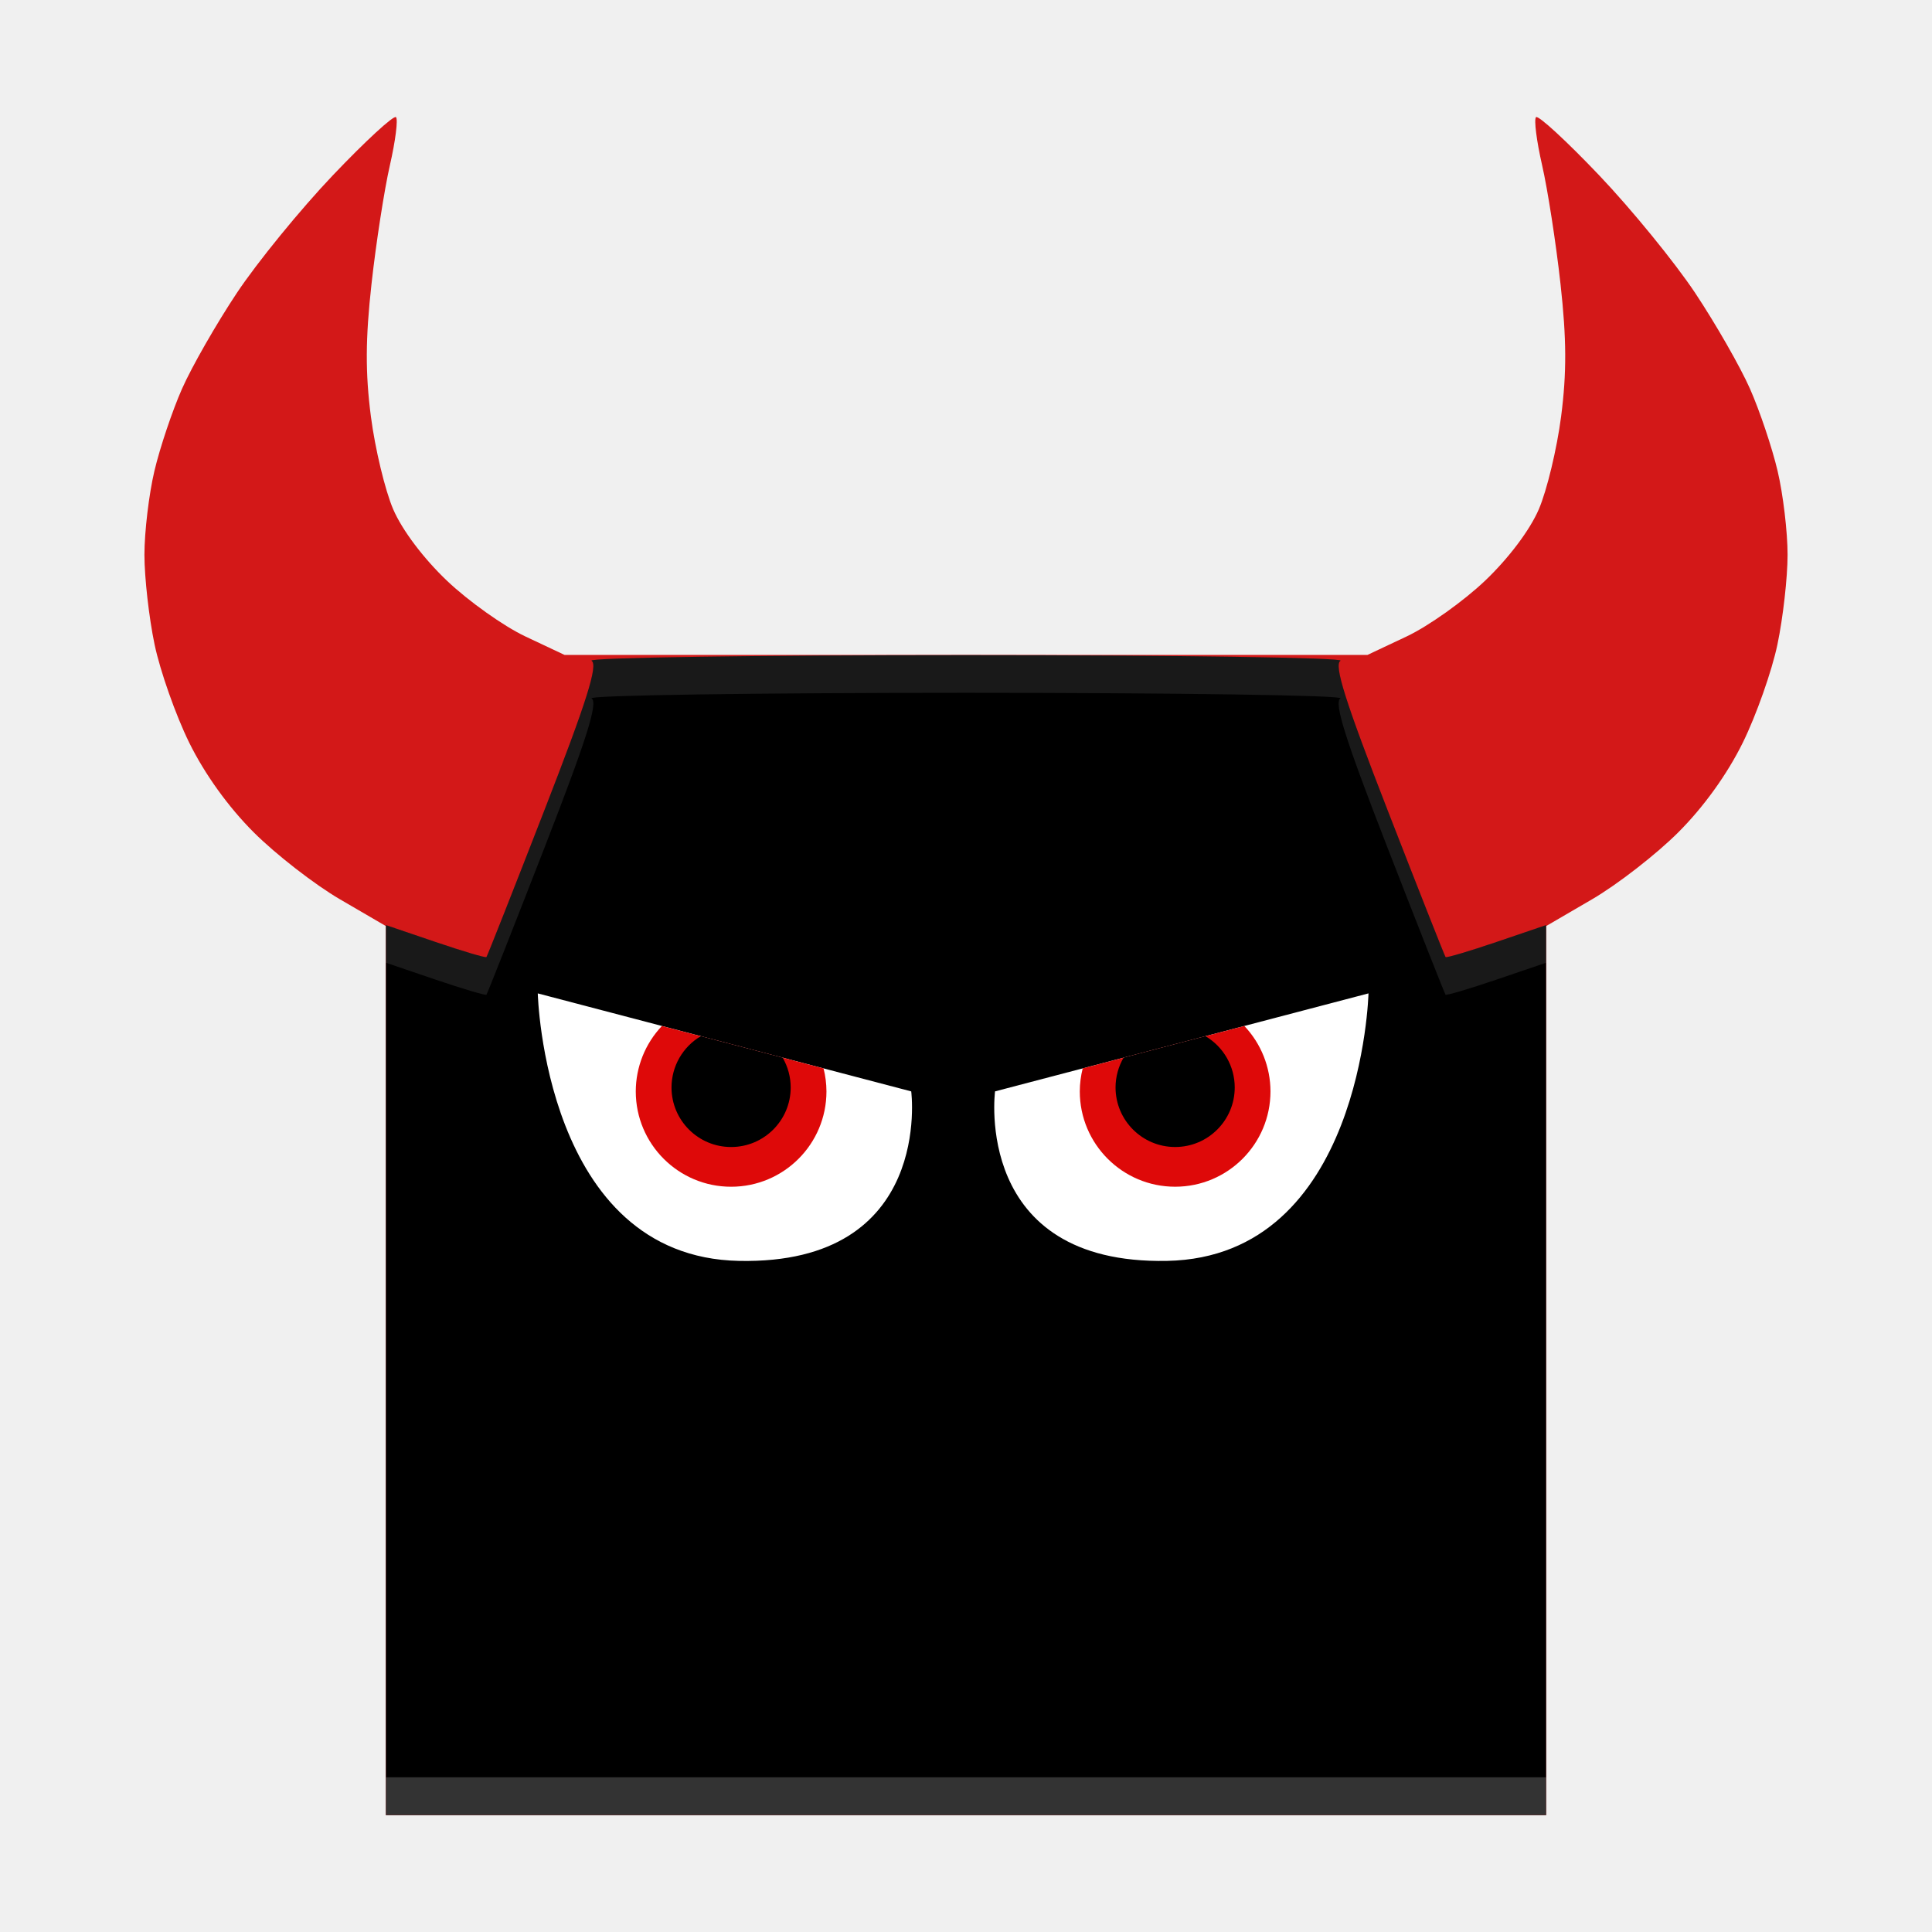
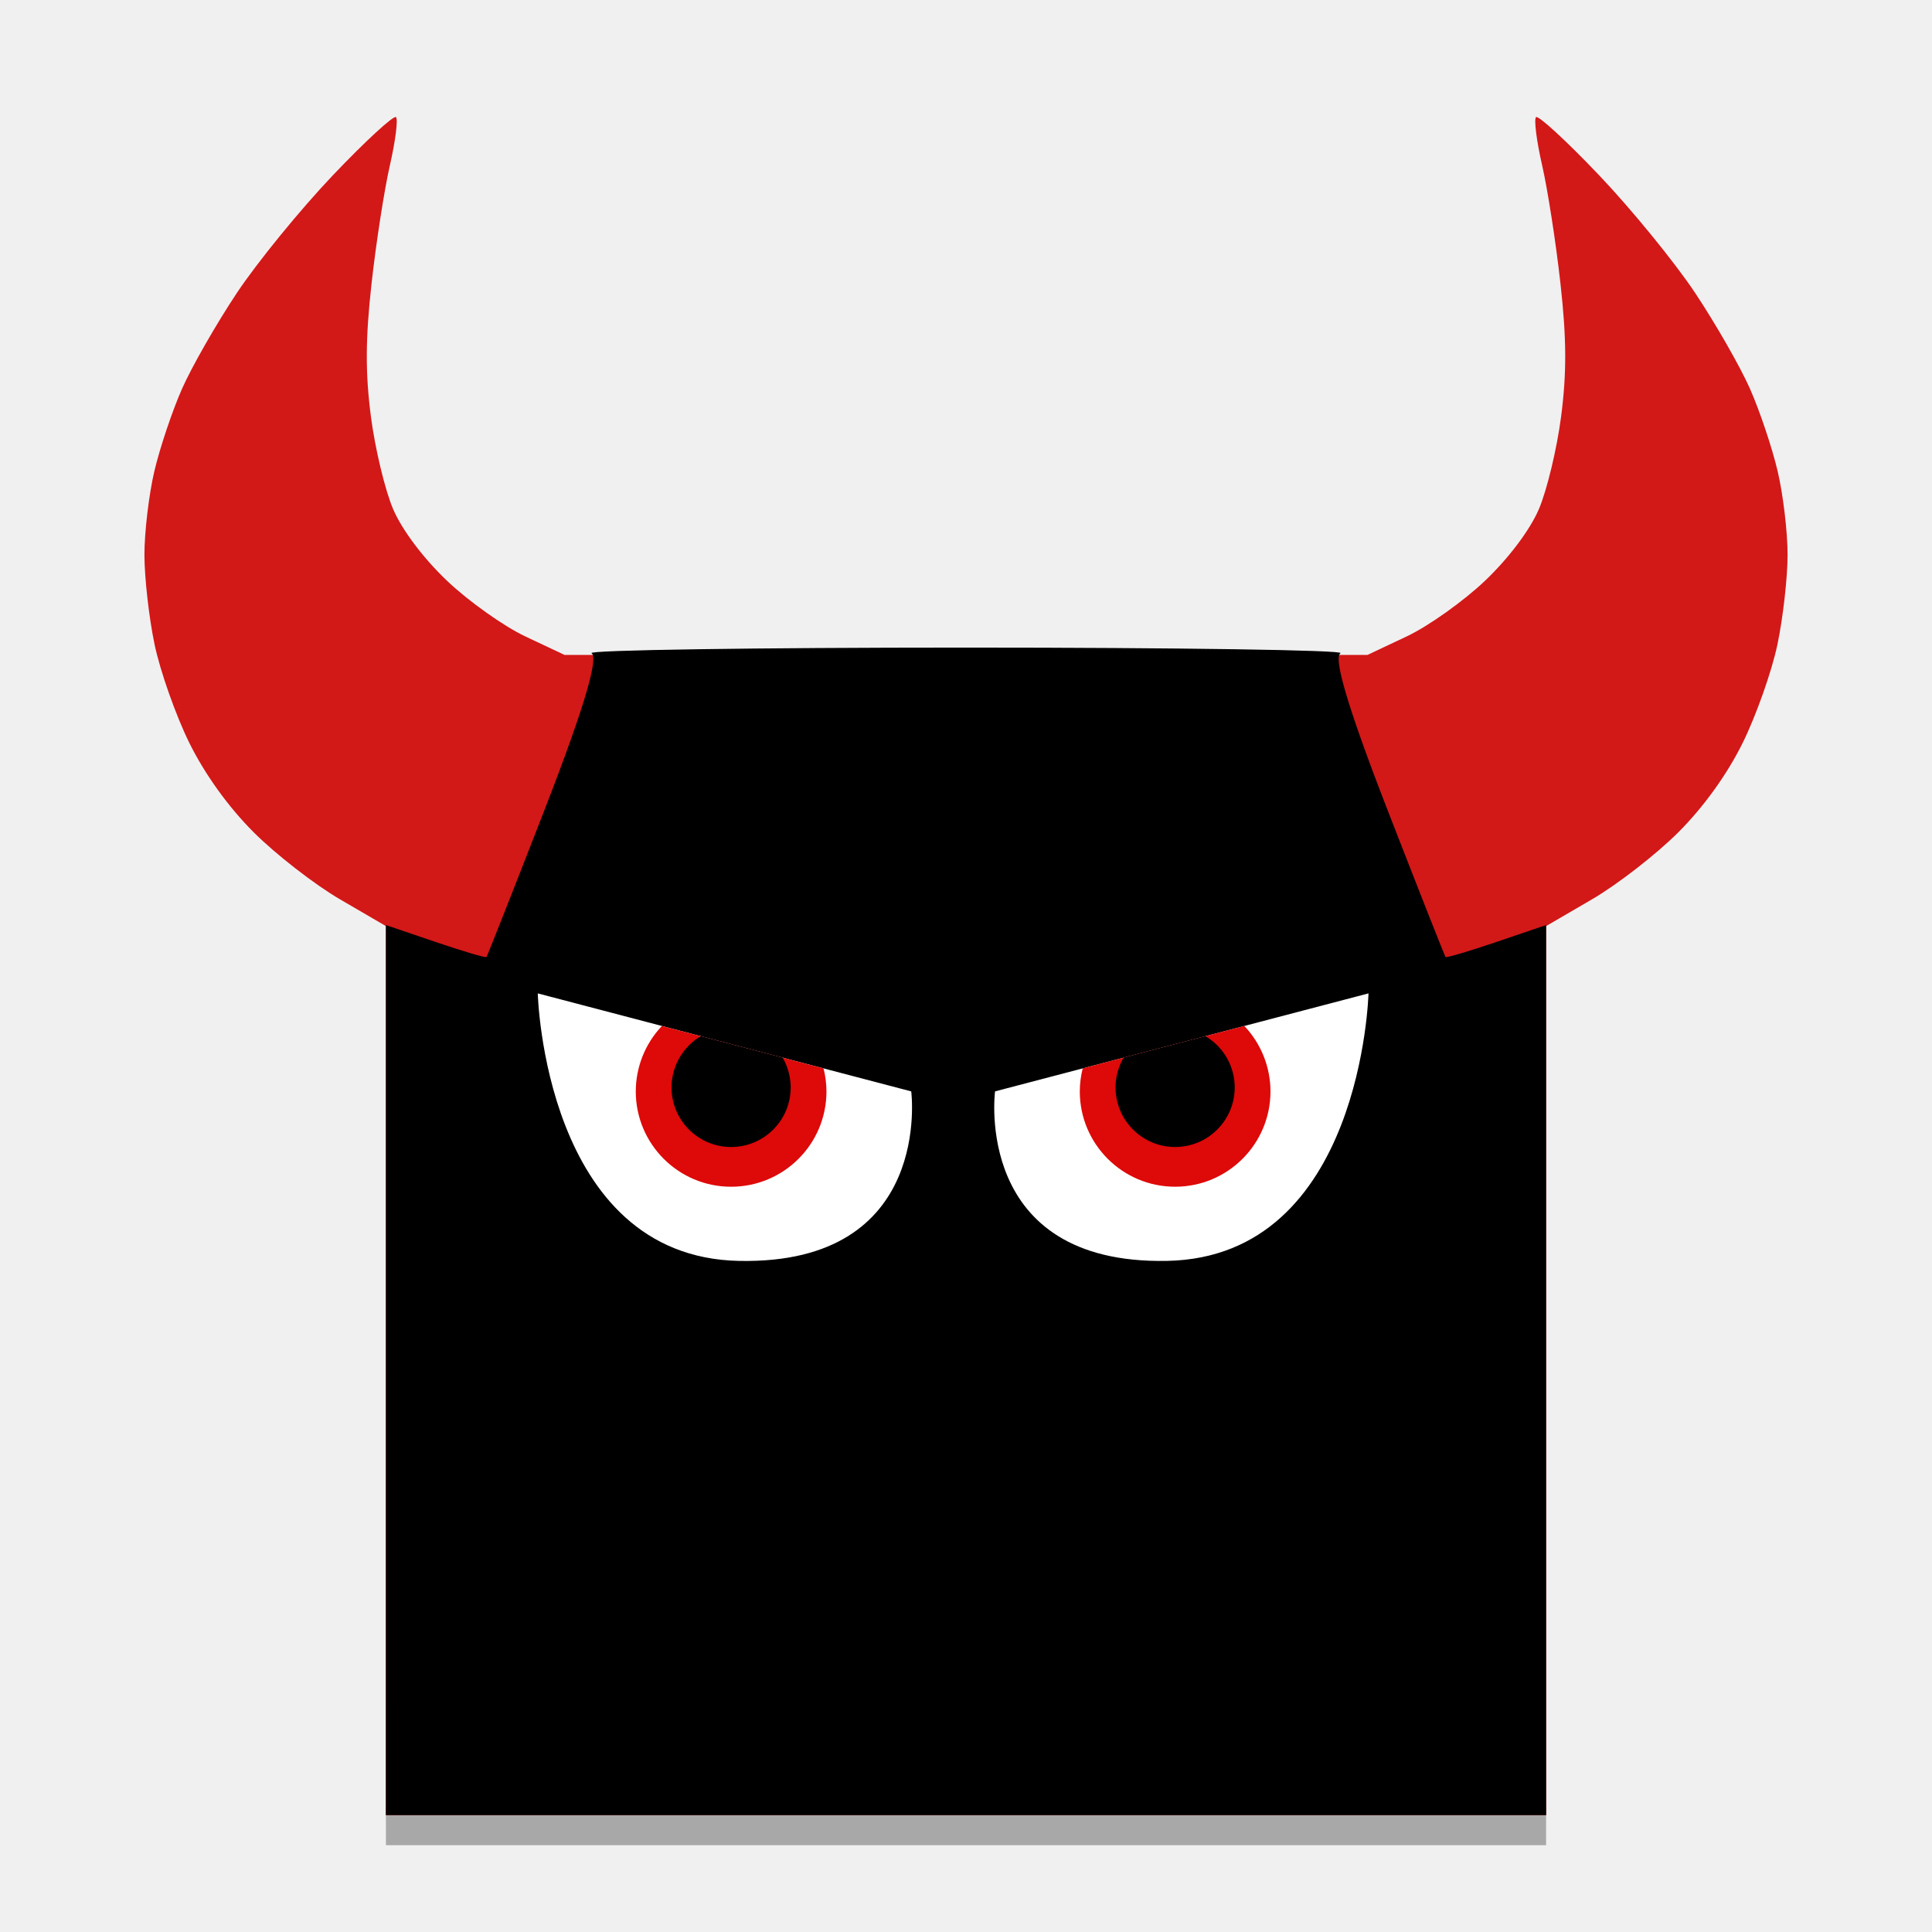
<svg xmlns="http://www.w3.org/2000/svg" version="1.1" viewBox="0 0 512 512">
+   <path d="m102.27 479v10h307.46v-10h-153.73z" opacity=".3" stroke-width="1.83" />
  <g transform="matrix(1.3726 0 0 1.3726 21.751 -212.5)">
    <g transform="translate(-478.85 216)">
      <g transform="translate(480.18 -52.068)" stroke-width="1.333">
-         <path d="m57.333 255.51v-85.824l-8.879-5.176c-4.883-2.847-12.365-8.656-16.627-12.909-4.907-4.898-9.48-11.253-12.472-17.333-2.598-5.28-5.606-13.8-6.683-18.933-1.078-5.133-1.961-12.933-1.963-17.333-0.002-4.4 0.865-11.68 1.925-16.179 1.061-4.498 3.463-11.648 5.338-15.889 1.875-4.24 6.637-12.56 10.581-18.488 3.944-5.928 12.297-16.164 18.562-22.746 6.265-6.583 11.738-11.621 12.163-11.196 0.425 0.425-0.107 4.611-1.181 9.302-1.074 4.691-2.667 14.97-3.54 22.842-1.181 10.653-1.213 17.206-0.126 25.63 0.804 6.225 2.743 14.299 4.311 17.942 1.723 4.005 5.83 9.46 10.386 13.794 4.145 3.943 10.949 8.779 15.12 10.745l7.584 3.576h155l7.584-3.576c4.171-1.967 10.975-6.802 15.12-10.745 4.556-4.335 8.663-9.789 10.386-13.794 1.567-3.644 3.507-11.718 4.311-17.942 1.087-8.424 1.055-14.977-0.126-25.63-0.873-7.872-2.466-18.15-3.54-22.842-1.074-4.691-1.606-8.877-1.181-9.302 0.425-0.425 5.898 4.613 12.163 11.196 6.265 6.583 14.618 16.818 18.562 22.746 3.944 5.928 8.706 14.247 10.581 18.488 1.875 4.24 4.278 11.39 5.338 15.889 1.061 4.498 1.927 11.779 1.925 16.179-1e-3 4.4-0.885 12.2-1.963 17.333-1.078 5.133-4.085 13.653-6.683 18.933-2.992 6.08-7.564 12.435-12.472 17.333-4.261 4.253-11.744 10.063-16.627 12.909l-8.879 5.176v171.65h-224zm89.688-26.946c3.65-2.53 6.942-6.468 9.312-11.144 2.034-4.011 3.667-9.425 3.667-12.158 0-4.364-0.44-5.016-3.844-5.697-2.114-0.423-5.414-1.163-7.333-1.645-3.244-0.814-3.489-0.561-3.494 3.602-3e-3 2.463-1.197 6.433-2.655 8.823s-4.605 5.538-6.995 6.995c-2.39 1.457-6.315 2.652-8.722 2.655-2.407 3e-3 -6.368-0.827-8.802-1.844-2.434-1.017-5.776-3.745-7.426-6.062-1.65-2.317-3.311-6.53-3.691-9.361-0.445-3.317 0.08-6.692 1.474-9.487 1.191-2.387 2.012-4.452 1.826-4.591-0.187-0.138-4.362-1.241-9.28-2.45-4.917-1.21-9.567-2.199-10.333-2.199-0.766 0-1.393 1.263-1.393 2.808 0 1.544 0.95 6.494 2.111 11 1.161 4.506 3.603 11.192 5.426 14.859 1.823 3.667 5.223 8.69 7.556 11.163 2.333 2.473 6.641 5.646 9.574 7.052 4.269 2.046 7.534 2.46 16.354 2.075 9.589-0.418 11.755-0.989 16.667-4.394zm76.312 2.237c2.933-1.361 7.242-4.498 9.574-6.971 2.333-2.473 5.732-7.496 7.556-11.163 1.823-3.667 4.265-10.353 5.426-14.859 1.161-4.506 2.111-9.456 2.111-11 0-1.544-0.75-2.794-1.667-2.777-0.917 0.017-5.867 1.119-11 2.45-7.845 2.034-9.258 2.826-8.86 4.97 0.261 1.403 0.736 5.25 1.056 8.55 0.433 4.461-0.113 7.115-2.128 10.346-1.491 2.39-4.666 5.538-7.056 6.995-2.39 1.457-6.315 2.652-8.722 2.655-2.407 3e-3 -6.368-0.827-8.802-1.844-2.434-1.017-5.776-3.745-7.426-6.062-1.65-2.317-3.305-6.487-3.678-9.266l-0.678-5.052-5.854 1.339c-5.581 1.277-5.853 1.562-5.841 6.115 7e-3 2.626 1.443 7.846 3.19 11.598 1.747 3.752 5.302 8.444 7.9 10.425 2.598 1.982 6.412 4.11 8.477 4.729 2.064 0.62 7.653 1.165 12.42 1.212 5.791 0.057 10.436-0.736 14-2.389z" fill="#d31818" />
-         <path d="m57.333 255.41v-85.921l9.558 3.251c5.257 1.788 9.69 3.102 9.851 2.921 0.161-0.182 5.176-12.885 11.143-28.23 8.256-21.227 10.444-28.158 9.149-28.98-0.936-0.594 31.598-1.08 72.298-1.08s73.234 0.486 72.298 1.08c-1.295 0.822 0.893 7.752 9.149 28.98 5.968 15.345 10.982 28.048 11.143 28.23 0.161 0.182 4.594-1.133 9.851-2.921l9.558-3.251v171.84h-224z" />
+         <path d="m57.333 255.51v-85.824l-8.879-5.176c-4.883-2.847-12.365-8.656-16.627-12.909-4.907-4.898-9.48-11.253-12.472-17.333-2.598-5.28-5.606-13.8-6.683-18.933-1.078-5.133-1.961-12.933-1.963-17.333s0.865-11.68 1.925-16.179c1.061-4.498 3.463-11.648 5.338-15.889 1.875-4.24 6.637-12.56 10.581-18.488 3.944-5.928 12.297-16.164 18.562-22.746 6.265-6.583 11.738-11.621 12.163-11.196 0.425 0.425-0.107 4.611-1.181 9.302-1.074 4.691-2.667 14.97-3.54 22.842-1.181 10.653-1.213 17.206-0.126 25.63 0.804 6.225 2.743 14.299 4.311 17.942 1.723 4.005 5.83 9.46 10.386 13.794 4.145 3.943 10.949 8.779 15.12 10.745l7.584 3.576h155l7.584-3.576c4.171-1.967 10.975-6.802 15.12-10.745 4.556-4.335 8.663-9.789 10.386-13.794 1.567-3.644 3.507-11.718 4.311-17.942 1.087-8.424 1.055-14.977-0.126-25.63-0.873-7.872-2.466-18.15-3.54-22.842-1.074-4.691-1.606-8.877-1.181-9.302 0.425-0.425 5.898 4.613 12.163 11.196 6.265 6.583 14.618 16.818 18.562 22.746 3.944 5.928 8.706 14.247 10.581 18.488 1.875 4.24 4.278 11.39 5.338 15.889 1.061 4.498 1.927 11.779 1.925 16.179-1e-3 4.4-0.885 12.2-1.963 17.333-1.078 5.133-4.085 13.653-6.683 18.933-2.992 6.08-7.564 12.435-12.472 17.333-4.261 4.253-11.744 10.063-16.627 12.909l-8.879 5.176v171.65h-224zm89.688-26.946c3.65-2.53 6.942-6.468 9.312-11.144 2.034-4.011 3.667-9.425 3.667-12.158 0-4.364-0.44-5.016-3.844-5.697-2.114-0.423-5.414-1.163-7.333-1.645-3.244-0.814-3.489-0.561-3.494 3.602-3e-3 2.463-1.197 6.433-2.655 8.823s-4.605 5.538-6.995 6.995-6.315 2.652-8.722 2.655c-2.407 3e-3 -6.368-0.827-8.802-1.844-2.434-1.017-5.776-3.745-7.426-6.062s-3.311-6.53-3.691-9.361c-0.445-3.317 0.08-6.692 1.474-9.487 1.191-2.387 2.012-4.452 1.826-4.591-0.187-0.138-4.362-1.241-9.28-2.45s-9.567-2.199-10.333-2.199c-0.766 0-1.393 1.263-1.393 2.808s0.95 6.494 2.111 11c1.161 4.506 3.603 11.192 5.426 14.859 1.823 3.667 5.223 8.69 7.556 11.163 2.333 2.473 6.641 5.646 9.574 7.052 4.269 2.046 7.534 2.46 16.354 2.075 9.589-0.418 11.755-0.989 16.667-4.394zm76.312 2.237c2.933-1.361 7.242-4.498 9.574-6.971s5.732-7.496 7.556-11.163c1.823-3.667 4.265-10.353 5.426-14.859 1.161-4.506 2.111-9.456 2.111-11s-0.75-2.794-1.667-2.777c-0.917 0.017-5.867 1.119-11 2.45-7.845 2.034-9.258 2.826-8.86 4.97 0.261 1.403 0.736 5.25 1.056 8.55 0.433 4.461-0.113 7.115-2.128 10.346-1.491 2.39-4.666 5.538-7.056 6.995-2.39 1.457-6.315 2.652-8.722 2.655-2.407 3e-3 -6.368-0.827-8.802-1.844-2.434-1.017-5.776-3.745-7.426-6.062s-3.305-6.487-3.678-9.266l-0.678-5.052-5.854 1.339c-5.581 1.277-5.853 1.562-5.841 6.115 7e-3 2.626 1.443 7.846 3.19 11.598 1.747 3.752 5.302 8.444 7.9 10.425 2.598 1.982 6.412 4.11 8.477 4.729 2.064 0.62 7.653 1.165 12.42 1.212 5.791 0.057 10.436-0.736 14-2.389z" fill="#d31818" />
+         <path d="m57.333 255.41v-85.921l9.558 3.251c5.257 1.788 9.69 3.102 9.851 2.921 0.161-0.182 5.176-12.885 11.143-28.23 8.256-21.227 10.444-29.615 9.149-30.437-0.936-0.594 31.598-1.08 72.298-1.08s73.234 0.486 72.298 1.08c-1.295 0.822 0.893 9.209 9.149 30.437 5.968 15.345 10.982 28.048 11.143 28.23 0.161 0.182 4.594-1.133 9.851-2.921l9.558-3.251v171.84h-224z" />
      </g>
      <g transform="translate(478.37 -51.687)">
        <path d="m88.464 182.3c1.023 0.256 72.101 18.92 72.101 18.92s4.376 33.48-33.238 32.727c-37.614-0.754-38.863-51.647-38.863-51.647z" fill="#fff" />
        <path d="m112.43 188.59a18.409 18.409 0 0 0-5.047 12.631 18.409 18.409 0 0 0 18.408 18.408 18.409 18.409 0 0 0 18.408-18.408 18.409 18.409 0 0 0-0.562-4.441c-11.313-2.967-17.504-4.592-31.207-8.189z" fill="#de0909" />
        <path d="m119.94 190.56a11.505 11.505 0 0 0-5.656 9.893 11.505 11.505 0 0 0 11.506 11.506 11.505 11.505 0 0 0 11.506-11.506 11.505 11.505 0 0 0-1.555-5.746c-7.129-1.871-8.095-2.123-15.801-4.146z" />
      </g>
      <g transform="matrix(-1 0 0 1 890.01 -128.13)">
        <path d="m162.79 258.74c1.023 0.256 72.101 18.92 72.101 18.92s4.376 33.48-33.238 32.727c-37.614-0.754-38.863-51.647-38.863-51.647z" fill="#fff" />
        <path d="m186.76 265.03a18.409 18.409 0 0 0-5.047 12.631 18.409 18.409 0 0 0 18.408 18.408 18.409 18.409 0 0 0 18.408-18.408 18.409 18.409 0 0 0-0.562-4.441c-11.313-2.967-17.504-4.592-31.207-8.189z" fill="#de0909" />
        <path d="m194.27 267a11.505 11.505 0 0 0-5.656 9.893 11.505 11.505 0 0 0 11.506 11.506 11.505 11.505 0 0 0 11.506-11.506 11.505 11.505 0 0 0-1.555-5.746c-7.129-1.871-8.095-2.123-15.801-4.146z" />
      </g>
    </g>
  </g>
-   <path d="m102.27 471v10h153.73 153.73v-10h-153.73-153.73z" fill="#fff" opacity=".2" stroke-width="1.83" />
-   <path d="m256 173.6c-55.863 0-100.52 0.667-99.232 1.482 1.777 1.128-1.225 10.642-12.557 39.777-8.191 21.061-15.076 38.497-15.297 38.746-0.221 0.249-6.306-1.554-13.521-4.008l-13.119-4.463v10l13.119 4.463c7.216 2.454 13.3 4.257 13.521 4.008 0.221-0.249 7.106-17.685 15.297-38.746 11.331-29.136 14.334-38.649 12.557-39.777-1.285-0.815 43.369-1.482 99.232-1.482 55.863 0 100.52 0.667 99.232 1.482-1.777 1.128 1.225 10.642 12.557 39.777 8.191 21.061 15.076 38.497 15.297 38.746 0.221 0.249 6.306-1.554 13.521-4.008l13.119-4.463v-10l-13.119 4.463c-7.216 2.454-13.3 4.257-13.521 4.008-0.221-0.249-7.106-17.685-15.297-38.746-11.331-29.136-14.334-38.649-12.557-39.777 1.285-0.815-43.369-1.482-99.232-1.482z" fill="#fff" opacity=".1" stroke-width="1.83" />
</svg>
